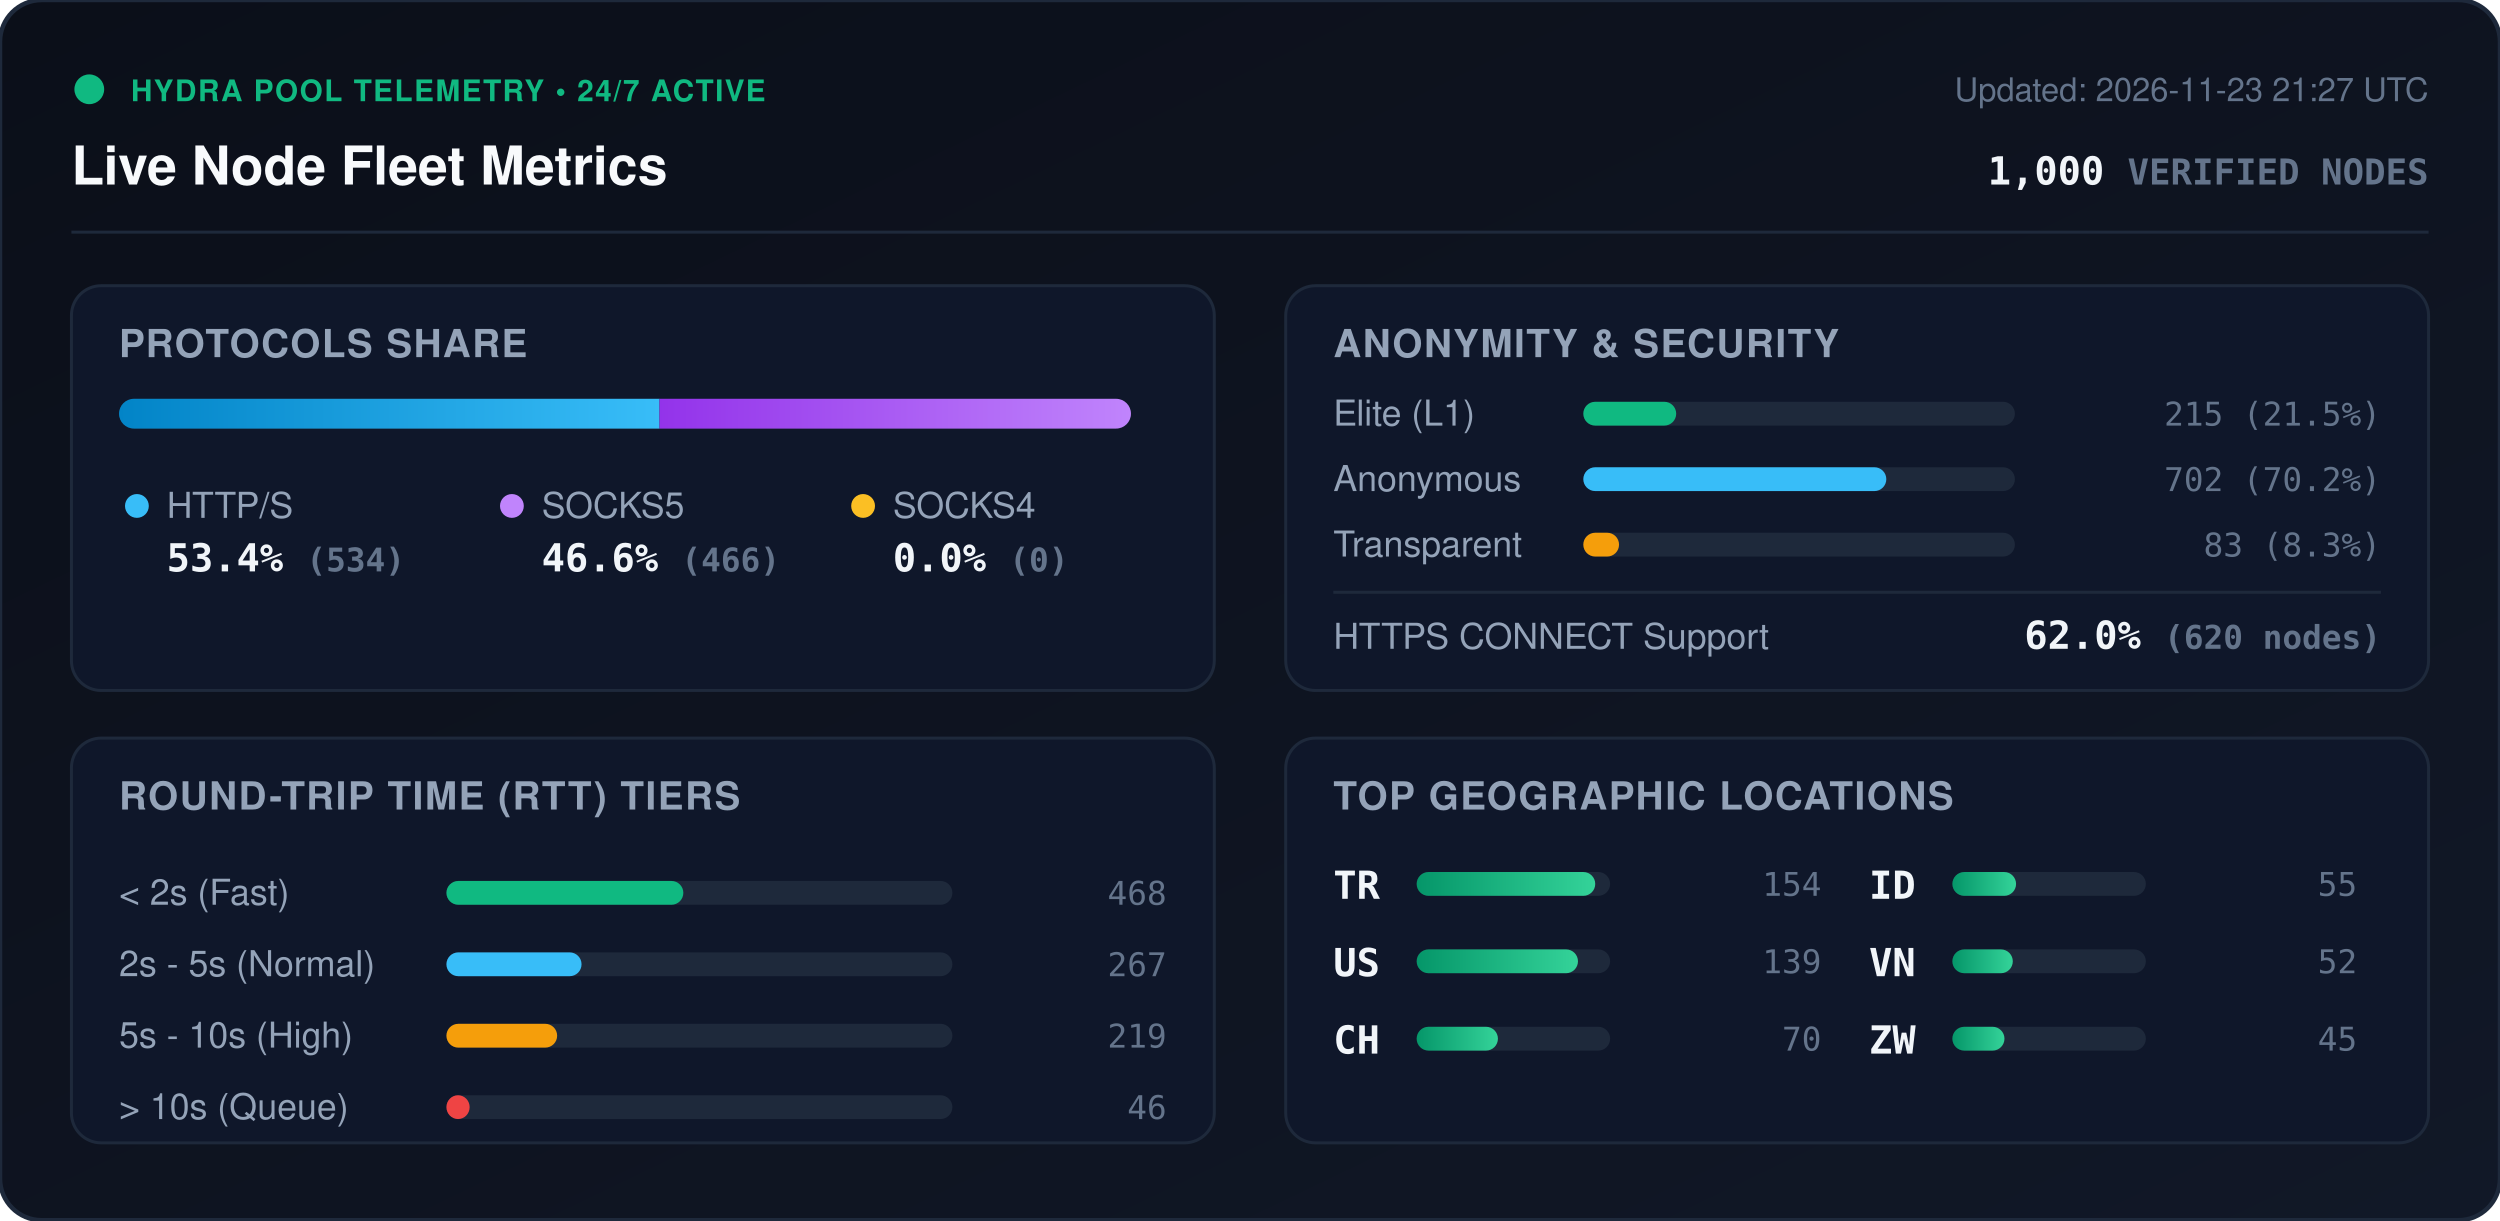
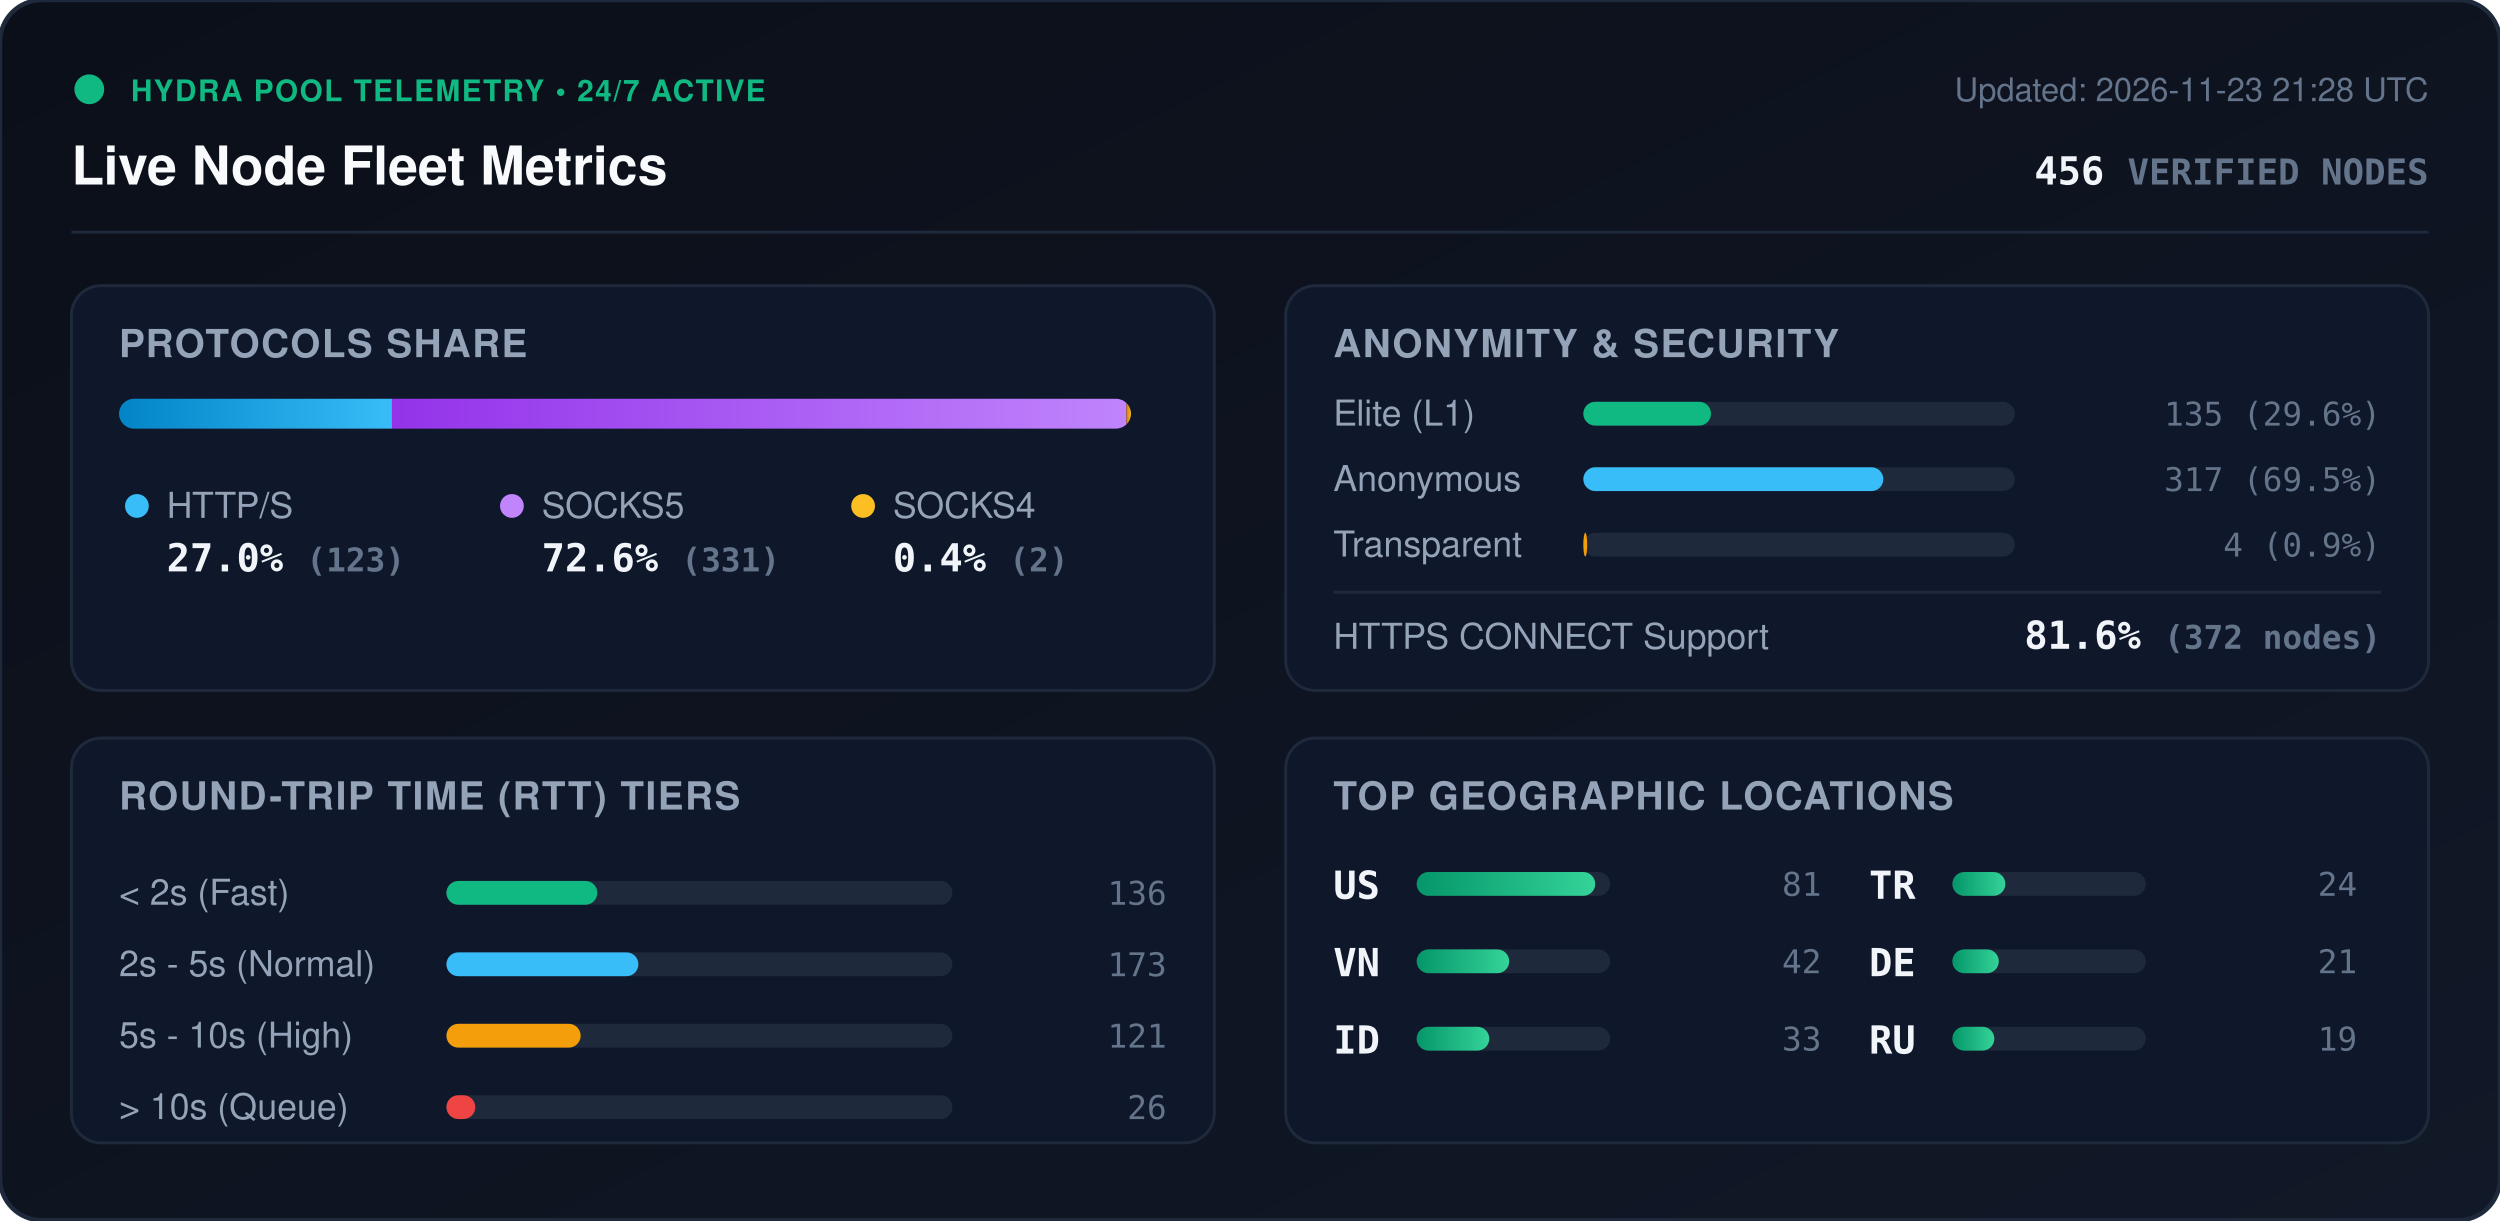
<svg xmlns="http://www.w3.org/2000/svg" viewBox="0 0 840 410" width="840" height="410" style="max-width: 100%; height: auto;">
  <defs>
    <linearGradient id="bg" x1="0%" y1="0%" x2="100%" y2="100%">
      <stop offset="0%" stop-color="#0b0f19" />
      <stop offset="100%" stop-color="#111827" />
    </linearGradient>
    <linearGradient id="bar-http" x1="0%" y1="0%" x2="100%" y2="0%">
      <stop offset="0%" stop-color="#0284c7" />
      <stop offset="100%" stop-color="#38bdf8" />
    </linearGradient>
    <linearGradient id="bar-socks5" x1="0%" y1="0%" x2="100%" y2="0%">
      <stop offset="0%" stop-color="#9333ea" />
      <stop offset="100%" stop-color="#c084fc" />
    </linearGradient>
    <linearGradient id="bar-socks4" x1="0%" y1="0%" x2="100%" y2="0%">
      <stop offset="0%" stop-color="#d97706" />
      <stop offset="100%" stop-color="#fbbf24" />
    </linearGradient>
    <linearGradient id="bar-green" x1="0%" y1="0%" x2="100%" y2="0%">
      <stop offset="0%" stop-color="#059669" />
      <stop offset="100%" stop-color="#34d399" />
    </linearGradient>
    <clipPath id="prog-track-clip">
      <rect width="340.0" height="10" rx="5" />
    </clipPath>
    <style>
      .title { font: 700 18px -apple-system, BlinkMacSystemFont, 'Segoe UI', Helvetica, Arial, sans-serif; fill: #f8fafc; }
      .sub { font: 500 11px -apple-system, BlinkMacSystemFont, 'Segoe UI', Helvetica, Arial, sans-serif; fill: #64748b; }
      .section-hdr { font: 600 13px -apple-system, BlinkMacSystemFont, 'Segoe UI', Helvetica, Arial, sans-serif; fill: #94a3b8; letter-spacing: 0.5px; }
      .metric-val { font: 700 13px -apple-system, BlinkMacSystemFont, 'Segoe UI', Helvetica, Arial, sans-serif; fill: #f1f5f9; }
      .metric-lbl { font: 500 12px -apple-system, BlinkMacSystemFont, 'Segoe UI', Helvetica, Arial, sans-serif; fill: #94a3b8; }
      .badge-txt { font: 700 10px -apple-system, BlinkMacSystemFont, 'Segoe UI', Helvetica, Arial, sans-serif; fill: #10b981; letter-spacing: 0.5px; }
      .mono { font-family: ui-monospace, SFMono-Regular, Menlo, Monaco, Consolas, monospace; }
      .pulse { animation: beacon 2s infinite ease-in-out; }
      @keyframes beacon { 0%, 100% { opacity: 1; } 50% { opacity: 0.35; } }
    </style>
  </defs>
  <rect width="840" height="410" rx="14" fill="url(#bg)" stroke="#1e293b" stroke-width="1.5" />
  <g transform="translate(24, 24)">
    <circle cx="6" cy="6" r="5" fill="#10b981" class="pulse" />
    <text x="20" y="10" class="badge-txt">HYDRA POOL TELEMETRY • 24/7 ACTIVE</text>
    <text x="0" y="38" class="title">Live Node Fleet Metrics</text>
-     <text x="792" y="10" text-anchor="end" class="sub">Updated: 2026-11-23 21:27 UTC</text>
-     <text x="792" y="38" text-anchor="end" class="metric-val mono" fill="#38bdf8">1,000 <tspan font-size="12" fill="#64748b">VERIFIED NODES</tspan>
+     <text x="792" y="10" text-anchor="end" class="sub">Updated: 2026-11-23 21:28 UTC</text>
+     <text x="792" y="38" text-anchor="end" class="metric-val mono" fill="#38bdf8">456 <tspan font-size="12" fill="#64748b">VERIFIED NODES</tspan>
    </text>
  </g>
  <line x1="24" y1="78" x2="816" y2="78" stroke="#1e293b" stroke-width="1" />
  <g transform="translate(24, 96)">
    <rect width="384" height="136" rx="10" fill="#0f172a" stroke="#1e293b" />
    <text x="16" y="24" class="section-hdr">PROTOCOLS SHARE</text>
    <g transform="translate(16, 38)">
      <rect width="340.0" height="10" rx="5" fill="#1e293b" />
      <g clip-path="url(#prog-track-clip)">
-         <rect x="0" width="181.6" height="10" fill="url(#bar-http)" />
-         <rect x="181.6" width="158.4" height="10" fill="url(#bar-socks5)" />
-         <rect x="340.0" width="0.0" height="10" fill="url(#bar-socks4)" />
+         <rect x="0" width="91.7" height="10" fill="url(#bar-http)" />
+         <rect x="91.7" width="246.8" height="10" fill="url(#bar-socks5)" />
+         <rect x="338.5" width="1.5" height="10" fill="url(#bar-socks4)" />
      </g>
    </g>
    <g transform="translate(16, 68)">
      <circle cx="6" cy="6" r="4" fill="#38bdf8" />
      <text x="16" y="10" class="metric-lbl">HTTP/S</text>
-       <text x="16" y="28" class="metric-val mono">53.4% <tspan font-size="11" fill="#64748b">(534)</tspan>
+       <text x="16" y="28" class="metric-val mono">27.0% <tspan font-size="11" fill="#64748b">(123)</tspan>
      </text>
      <circle cx="132" cy="6" r="4" fill="#c084fc" />
      <text x="142" y="10" class="metric-lbl">SOCKS5</text>
-       <text x="142" y="28" class="metric-val mono">46.6% <tspan font-size="11" fill="#64748b">(466)</tspan>
+       <text x="142" y="28" class="metric-val mono">72.6% <tspan font-size="11" fill="#64748b">(331)</tspan>
      </text>
      <circle cx="250" cy="6" r="4" fill="#fbbf24" />
      <text x="260" y="10" class="metric-lbl">SOCKS4</text>
-       <text x="260" y="28" class="metric-val mono">0.0% <tspan font-size="11" fill="#64748b">(0)</tspan>
+       <text x="260" y="28" class="metric-val mono">0.4% <tspan font-size="11" fill="#64748b">(2)</tspan>
      </text>
    </g>
  </g>
  <g transform="translate(432, 96)">
    <rect width="384" height="136" rx="10" fill="#0f172a" stroke="#1e293b" />
    <text x="16" y="24" class="section-hdr">ANONYMITY &amp; SECURITY</text>
    <text x="16" y="47" class="metric-lbl">Elite (L1)</text>
    <rect x="100" y="39" width="145.0" height="8" rx="4" fill="#1e293b" />
-     <rect x="100" y="39" width="31.2" height="8" rx="4" fill="#10b981" />
-     <text x="368" y="47" text-anchor="end" class="mono sub" fill="#e2e8f0">215 (21.5%)</text>
+     <rect x="100" y="39" width="42.9" height="8" rx="4" fill="#10b981" />
+     <text x="368" y="47" text-anchor="end" class="mono sub" fill="#e2e8f0">135 (29.6%)</text>
    <text x="16" y="69" class="metric-lbl">Anonymous</text>
    <rect x="100" y="61" width="145.0" height="8" rx="4" fill="#1e293b" />
-     <rect x="100" y="61" width="101.8" height="8" rx="4" fill="#38bdf8" />
-     <text x="368" y="69" text-anchor="end" class="mono sub" fill="#e2e8f0">702 (70.2%)</text>
+     <rect x="100" y="61" width="100.8" height="8" rx="4" fill="#38bdf8" />
+     <text x="368" y="69" text-anchor="end" class="mono sub" fill="#e2e8f0">317 (69.5%)</text>
    <text x="16" y="91" class="metric-lbl">Transparent</text>
    <rect x="100" y="83" width="145.0" height="8" rx="4" fill="#1e293b" />
-     <rect x="100" y="83" width="12.0" height="8" rx="4" fill="#f59e0b" />
-     <text x="368" y="91" text-anchor="end" class="mono sub" fill="#e2e8f0">83 (8.3%)</text>
+     <rect x="100" y="83" width="1.3" height="8" rx="4" fill="#f59e0b" />
+     <text x="368" y="91" text-anchor="end" class="mono sub" fill="#e2e8f0">4 (0.9%)</text>
    <line x1="16" y1="103" x2="368" y2="103" stroke="#1e293b" stroke-width="1" />
    <text x="16" y="122" class="metric-lbl">HTTPS CONNECT Support</text>
-     <text x="368" y="122" text-anchor="end" class="metric-val mono" fill="#34d399">62.0% <tspan font-size="11" fill="#64748b">(620 nodes)</tspan>
+     <text x="368" y="122" text-anchor="end" class="metric-val mono" fill="#34d399">81.6% <tspan font-size="11" fill="#64748b">(372 nodes)</tspan>
    </text>
  </g>
  <g transform="translate(24, 248)">
    <rect width="384" height="136" rx="10" fill="#0f172a" stroke="#1e293b" />
    <text x="16" y="24" class="section-hdr">ROUND-TRIP TIME (RTT) TIERS</text>
    <g transform="translate(16, 42)">
      <text x="0" y="14" class="metric-lbl">&lt; 2s (Fast)</text>
      <rect x="110" y="6" width="170" height="8" rx="4" fill="#1e293b" />
-       <rect x="110" y="6" width="79.6" height="8" rx="4" fill="#10b981" />
-       <text x="352" y="14" text-anchor="end" class="mono sub">468</text>
+       <rect x="110" y="6" width="50.7" height="8" rx="4" fill="#10b981" />
+       <text x="352" y="14" text-anchor="end" class="mono sub">136</text>
      <text x="0" y="38" class="metric-lbl">2s - 5s (Normal)</text>
      <rect x="110" y="30" width="170" height="8" rx="4" fill="#1e293b" />
-       <rect x="110" y="30" width="45.4" height="8" rx="4" fill="#38bdf8" />
-       <text x="352" y="38" text-anchor="end" class="mono sub">267</text>
+       <rect x="110" y="30" width="64.5" height="8" rx="4" fill="#38bdf8" />
+       <text x="352" y="38" text-anchor="end" class="mono sub">173</text>
      <text x="0" y="62" class="metric-lbl">5s - 10s (High)</text>
      <rect x="110" y="54" width="170" height="8" rx="4" fill="#1e293b" />
-       <rect x="110" y="54" width="37.2" height="8" rx="4" fill="#f59e0b" />
-       <text x="352" y="62" text-anchor="end" class="mono sub">219</text>
+       <rect x="110" y="54" width="45.1" height="8" rx="4" fill="#f59e0b" />
+       <text x="352" y="62" text-anchor="end" class="mono sub">121</text>
      <text x="0" y="86" class="metric-lbl">&gt; 10s (Queue)</text>
      <rect x="110" y="78" width="170" height="8" rx="4" fill="#1e293b" />
-       <rect x="110" y="78" width="7.8" height="8" rx="4" fill="#ef4444" />
-       <text x="352" y="86" text-anchor="end" class="mono sub">46</text>
+       <rect x="110" y="78" width="9.7" height="8" rx="4" fill="#ef4444" />
+       <text x="352" y="86" text-anchor="end" class="mono sub">26</text>
    </g>
  </g>
  <g transform="translate(432, 248)">
    <rect width="384" height="136" rx="10" fill="#0f172a" stroke="#1e293b" />
    <text x="16" y="24" class="section-hdr">TOP GEOGRAPHIC LOCATIONS</text>
    <g transform="translate(16, 42)">
      <g transform="translate(0, 0)">
+         <text x="0" y="12" class="mono metric-val" font-size="12">US</text>
+         <rect x="28" y="3" width="65" height="8" rx="4" fill="#1e293b" />
+         <rect x="28" y="3" width="60.0" height="8" rx="4" fill="url(#bar-green)" />
+         <text x="164" y="11" text-anchor="end" class="mono sub">81</text>
+       </g>
+       <g transform="translate(0, 26)">
+         <text x="0" y="12" class="mono metric-val" font-size="12">VN</text>
+         <rect x="28" y="3" width="65" height="8" rx="4" fill="#1e293b" />
+         <rect x="28" y="3" width="31.1" height="8" rx="4" fill="url(#bar-green)" />
+         <text x="164" y="11" text-anchor="end" class="mono sub">42</text>
+       </g>
+       <g transform="translate(0, 52)">
+         <text x="0" y="12" class="mono metric-val" font-size="12">ID</text>
+         <rect x="28" y="3" width="65" height="8" rx="4" fill="#1e293b" />
+         <rect x="28" y="3" width="24.4" height="8" rx="4" fill="url(#bar-green)" />
+         <text x="164" y="11" text-anchor="end" class="mono sub">33</text>
+       </g>
+       <g transform="translate(180, 0)">
        <text x="0" y="12" class="mono metric-val" font-size="12">TR</text>
        <rect x="28" y="3" width="65" height="8" rx="4" fill="#1e293b" />
-         <rect x="28" y="3" width="60.0" height="8" rx="4" fill="url(#bar-green)" />
-         <text x="164" y="11" text-anchor="end" class="mono sub">154</text>
-       </g>
-       <g transform="translate(0, 26)">
-         <text x="0" y="12" class="mono metric-val" font-size="12">US</text>
-         <rect x="28" y="3" width="65" height="8" rx="4" fill="#1e293b" />
-         <rect x="28" y="3" width="54.2" height="8" rx="4" fill="url(#bar-green)" />
-         <text x="164" y="11" text-anchor="end" class="mono sub">139</text>
-       </g>
-       <g transform="translate(0, 52)">
-         <text x="0" y="12" class="mono metric-val" font-size="12">CH</text>
-         <rect x="28" y="3" width="65" height="8" rx="4" fill="#1e293b" />
-         <rect x="28" y="3" width="27.3" height="8" rx="4" fill="url(#bar-green)" />
-         <text x="164" y="11" text-anchor="end" class="mono sub">70</text>
-       </g>
-       <g transform="translate(180, 0)">
-         <text x="0" y="12" class="mono metric-val" font-size="12">ID</text>
-         <rect x="28" y="3" width="65" height="8" rx="4" fill="#1e293b" />
-         <rect x="28" y="3" width="21.4" height="8" rx="4" fill="url(#bar-green)" />
-         <text x="164" y="11" text-anchor="end" class="mono sub">55</text>
+         <rect x="28" y="3" width="17.8" height="8" rx="4" fill="url(#bar-green)" />
+         <text x="164" y="11" text-anchor="end" class="mono sub">24</text>
      </g>
      <g transform="translate(180, 26)">
-         <text x="0" y="12" class="mono metric-val" font-size="12">VN</text>
+         <text x="0" y="12" class="mono metric-val" font-size="12">DE</text>
        <rect x="28" y="3" width="65" height="8" rx="4" fill="#1e293b" />
-         <rect x="28" y="3" width="20.3" height="8" rx="4" fill="url(#bar-green)" />
-         <text x="164" y="11" text-anchor="end" class="mono sub">52</text>
+         <rect x="28" y="3" width="15.6" height="8" rx="4" fill="url(#bar-green)" />
+         <text x="164" y="11" text-anchor="end" class="mono sub">21</text>
      </g>
      <g transform="translate(180, 52)">
-         <text x="0" y="12" class="mono metric-val" font-size="12">ZW</text>
+         <text x="0" y="12" class="mono metric-val" font-size="12">RU</text>
        <rect x="28" y="3" width="65" height="8" rx="4" fill="#1e293b" />
-         <rect x="28" y="3" width="17.5" height="8" rx="4" fill="url(#bar-green)" />
-         <text x="164" y="11" text-anchor="end" class="mono sub">45</text>
+         <rect x="28" y="3" width="14.1" height="8" rx="4" fill="url(#bar-green)" />
+         <text x="164" y="11" text-anchor="end" class="mono sub">19</text>
      </g>
    </g>
  </g>
</svg>
